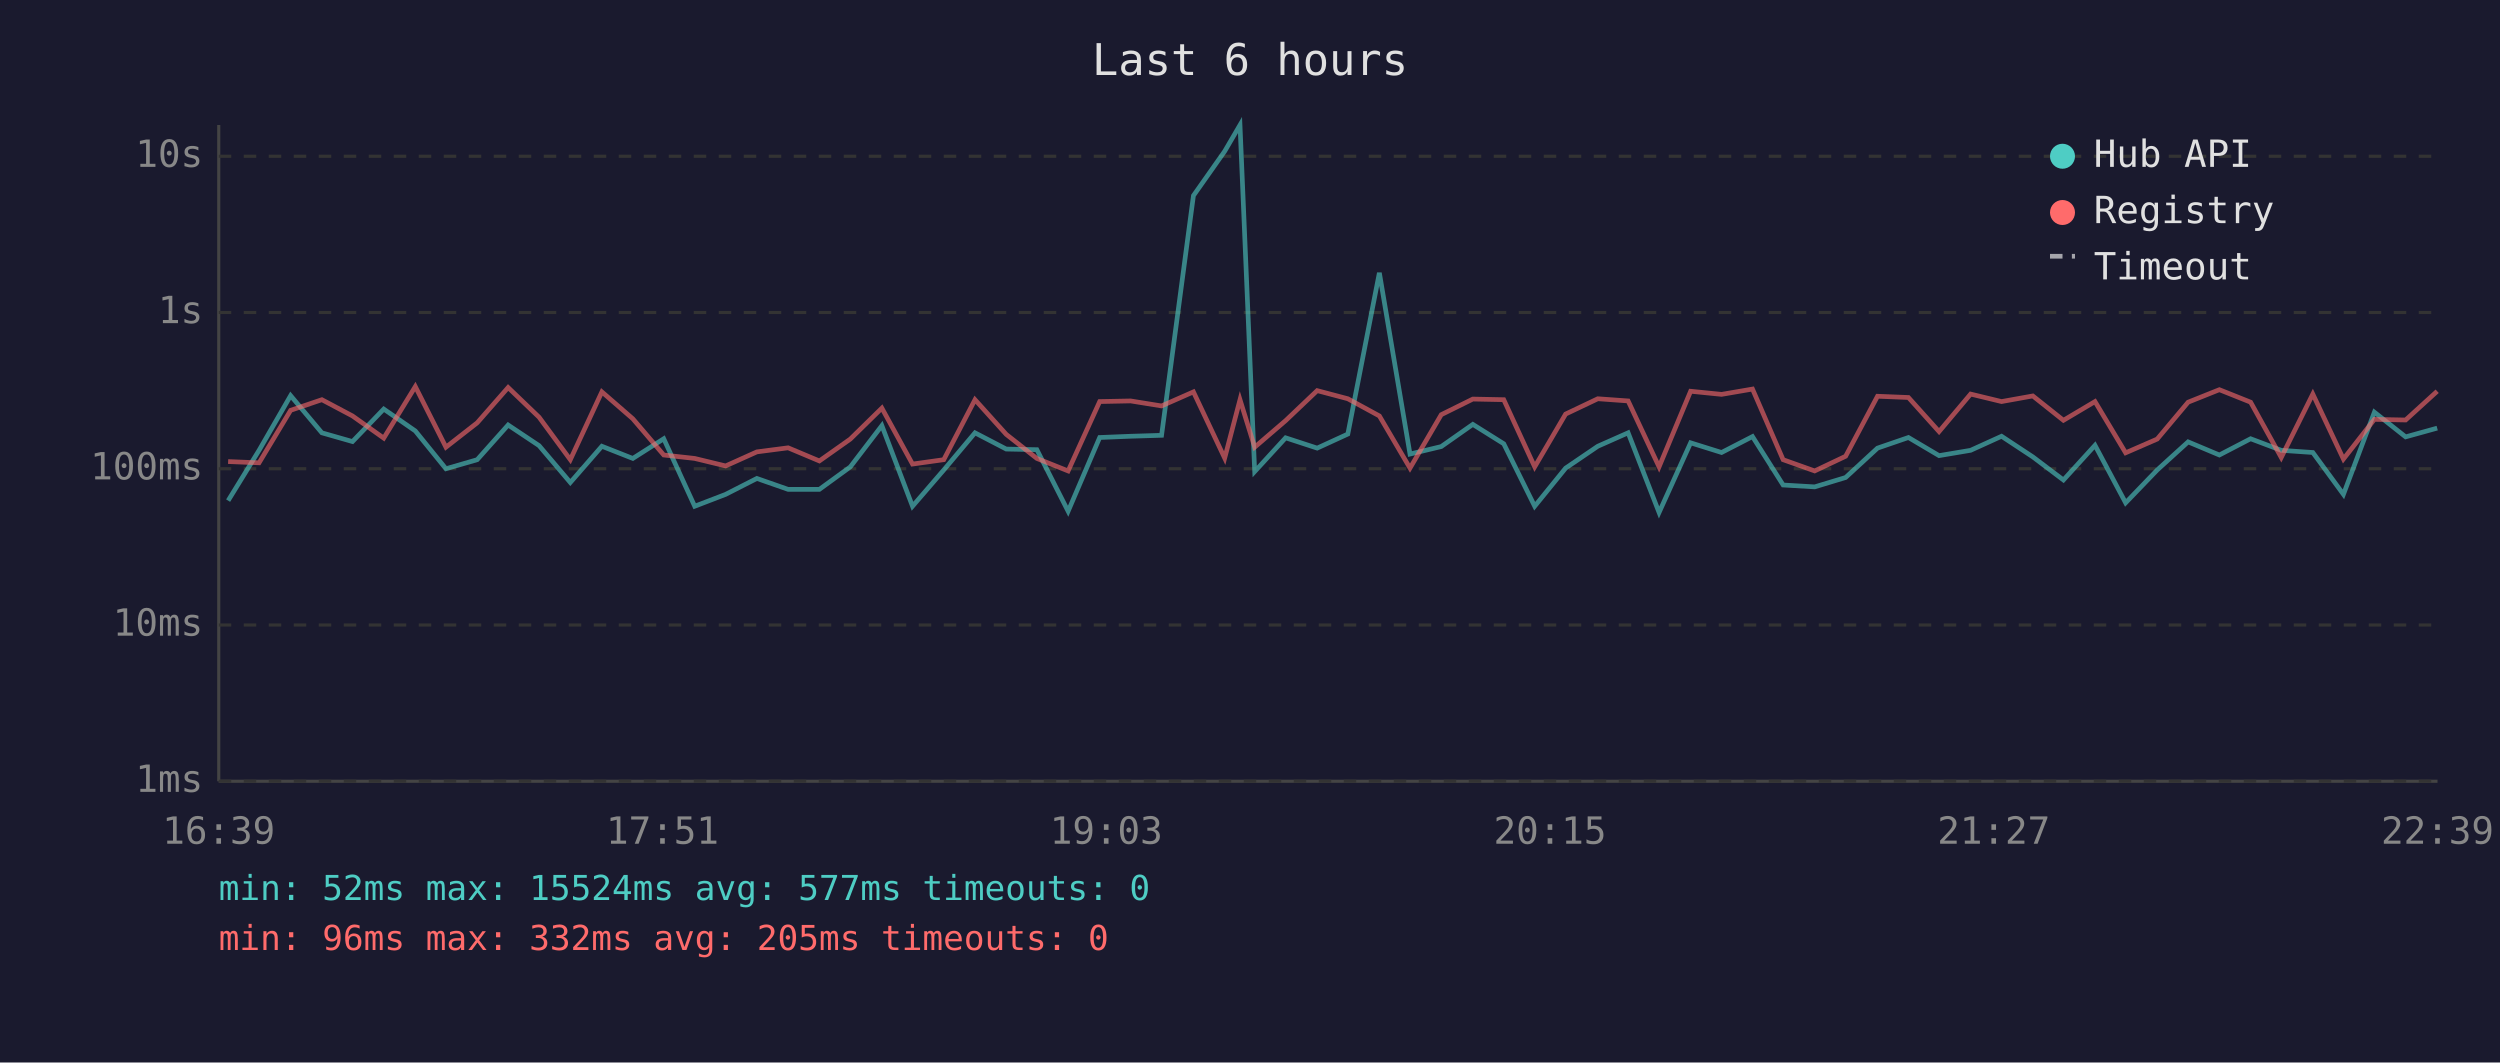
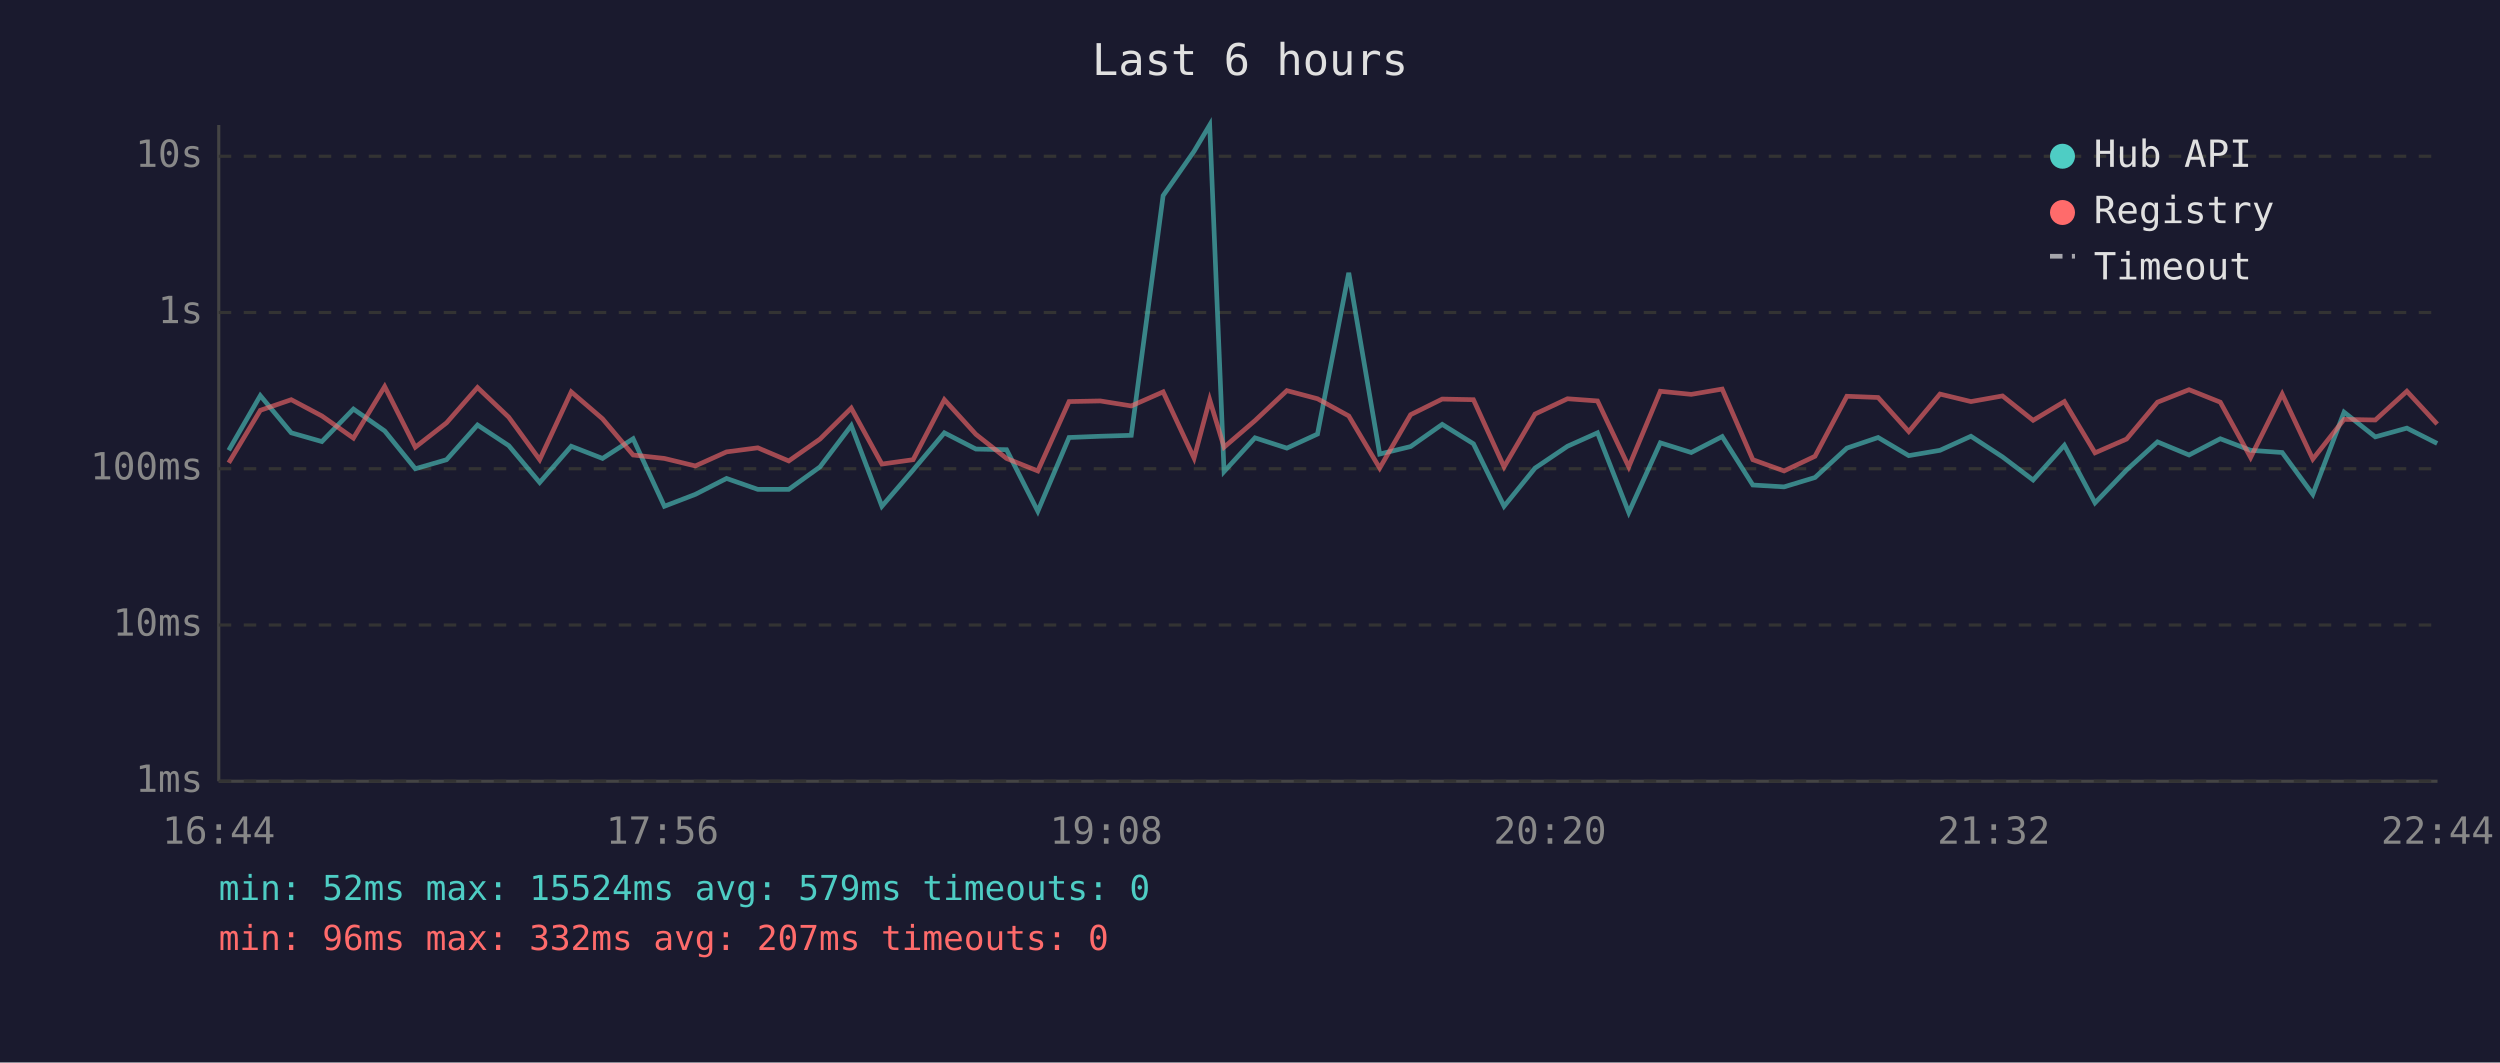
<svg xmlns="http://www.w3.org/2000/svg" viewBox="0 0 800 340" font-family="monospace" font-size="12">
  <rect width="800" height="340" fill="#1a1a2e" />
  <text x="400" y="24" fill="#e0e0e0" font-size="14" text-anchor="middle">Last 6 hours</text>
  <line x1="70" y1="40" x2="70" y2="250" stroke="#444" stroke-width="1" />
  <line x1="70" y1="250" x2="780" y2="250" stroke="#444" stroke-width="1" />
  <line x1="70" y1="250" x2="780" y2="250" stroke="#333" stroke-width="1" stroke-dasharray="4" />
  <text x="65" y="250" fill="#888" text-anchor="end" dominant-baseline="middle">1ms</text>
  <line x1="70" y1="200" x2="780" y2="200" stroke="#333" stroke-width="1" stroke-dasharray="4" />
  <text x="65" y="200" fill="#888" text-anchor="end" dominant-baseline="middle">10ms</text>
  <line x1="70" y1="150" x2="780" y2="150" stroke="#333" stroke-width="1" stroke-dasharray="4" />
  <text x="65" y="150" fill="#888" text-anchor="end" dominant-baseline="middle">100ms</text>
  <line x1="70" y1="100" x2="780" y2="100" stroke="#333" stroke-width="1" stroke-dasharray="4" />
  <text x="65" y="100" fill="#888" text-anchor="end" dominant-baseline="middle">1s</text>
  <line x1="70" y1="50" x2="780" y2="50" stroke="#333" stroke-width="1" stroke-dasharray="4" />
  <text x="65" y="50" fill="#888" text-anchor="end" dominant-baseline="middle">10s</text>
-   <text x="70" y="270" fill="#888" text-anchor="middle">16:39</text>
-   <text x="212" y="270" fill="#888" text-anchor="middle">17:51</text>
-   <text x="354" y="270" fill="#888" text-anchor="middle">19:03</text>
-   <text x="496" y="270" fill="#888" text-anchor="middle">20:15</text>
-   <text x="638" y="270" fill="#888" text-anchor="middle">21:27</text>
-   <text x="780" y="270" fill="#888" text-anchor="middle">22:39</text>
-   <polyline points="73.0,160.2 82.9,144.1 93.0,126.6 103.0,138.5 112.8,141.3 122.8,130.9 132.9,137.9 142.7,150.0 152.7,147.1 162.6,136.0 172.5,142.6 182.5,154.4 192.6,142.8 202.5,146.7 212.4,140.4 222.3,162.0 232.2,158.2 242.2,153.1 252.2,156.6 262.2,156.6 272.1,149.4 282.2,136.2 292.0,162.0 302.0,150.4 312.0,138.5 322.0,143.7 331.8,143.9 341.8,163.6 351.9,140.0 361.8,139.6 371.7,139.3 381.9,62.6 391.9,48.4 396.8,40.0 401.5,150.9 411.4,140.1 421.5,143.4 431.3,138.9 441.4,87.3 451.2,145.3 461.2,142.9 471.3,135.8 481.2,142.0 491.1,162.0 501.0,149.8 511.3,142.8 521.0,138.5 530.9,164.0 541.0,141.7 550.9,144.8 560.8,139.7 570.6,155.2 580.7,155.8 590.6,152.8 600.8,143.4 610.7,140.0 620.5,145.8 630.6,144.1 640.5,139.6 650.5,146.2 660.3,153.6 670.4,142.5 680.2,160.9 690.3,150.4 700.2,141.4 710.2,145.6 720.2,140.4 730.0,144.1 740.1,144.8 749.9,158.2 759.8,131.9 769.8,139.8 779.9,137.0" fill="none" stroke="#4ecdc4" stroke-width="1.5" opacity="0.6" />
-   <polyline points="73.0,147.7 82.9,148.1 93.0,131.3 103.0,127.9 112.8,133.1 122.8,140.2 132.9,123.7 142.7,143.1 152.7,135.3 162.6,124.0 172.5,133.5 182.5,147.1 192.6,125.4 202.5,134.0 212.4,145.6 222.3,146.7 232.2,149.1 242.2,144.6 252.2,143.3 262.2,147.5 272.1,140.5 282.2,130.6 292.0,148.5 302.0,147.1 312.0,127.9 322.0,139.0 331.8,146.7 341.8,150.7 351.9,128.5 361.8,128.3 371.7,129.9 381.9,125.4 391.9,146.6 396.8,127.9 401.5,143.1 411.4,134.6 421.5,125.0 431.3,127.6 441.4,133.1 451.2,149.8 461.2,132.7 471.3,127.7 481.2,127.9 491.1,149.4 501.0,132.5 511.3,127.6 521.0,128.3 530.9,149.4 541.0,125.2 550.9,126.2 560.8,124.5 570.6,147.1 580.7,150.7 590.6,146.0 600.8,126.8 610.7,127.2 620.5,138.1 630.6,126.1 640.5,128.5 650.5,126.7 660.3,134.5 670.4,128.5 680.2,144.9 690.3,140.5 700.2,128.7 710.2,124.7 720.2,128.7 730.0,146.4 740.1,126.1 749.9,146.9 759.8,134.2 769.8,134.4 779.9,125.2" fill="none" stroke="#ff6b6b" stroke-width="1.5" opacity="0.6" />
+   <text x="70" y="270" fill="#888" text-anchor="middle">16:44</text>
+   <text x="212" y="270" fill="#888" text-anchor="middle">17:56</text>
+   <text x="354" y="270" fill="#888" text-anchor="middle">19:08</text>
+   <text x="496" y="270" fill="#888" text-anchor="middle">20:20</text>
+   <text x="638" y="270" fill="#888" text-anchor="middle">21:32</text>
+   <text x="780" y="270" fill="#888" text-anchor="middle">22:44</text>
+   <polyline points="73.2,144.1 83.3,126.6 93.2,138.5 103.0,141.3 113.1,130.9 123.1,137.9 132.9,150.0 142.9,147.1 152.8,136.0 162.8,142.6 172.7,154.4 182.8,142.8 192.8,146.7 202.6,140.4 212.6,162.0 222.5,158.2 232.5,153.1 242.5,156.6 252.4,156.6 262.4,149.4 272.4,136.2 282.2,162.0 292.2,150.4 302.2,138.5 312.3,143.7 322.1,143.9 332.1,163.6 342.1,140.0 352.1,139.6 362.0,139.3 372.2,62.6 382.1,48.4 387.1,40.0 391.7,150.9 401.6,140.1 411.8,143.4 421.6,138.9 431.6,87.3 441.5,145.3 451.4,142.9 461.5,135.8 471.5,142.0 481.3,162.0 491.2,149.8 501.6,142.8 511.2,138.5 521.2,164.0 531.3,141.7 541.2,144.8 551.1,139.7 560.9,155.2 570.9,155.8 580.8,152.8 591.0,143.4 601.0,140.0 610.8,145.8 620.8,144.1 630.7,139.6 640.8,146.2 650.6,153.6 660.6,142.5 670.4,160.9 680.5,150.4 690.4,141.4 700.5,145.6 710.5,140.4 720.2,144.1 730.3,144.8 740.1,158.2 750.1,131.9 760.1,139.8 770.2,137.0 779.9,141.9" fill="none" stroke="#4ecdc4" stroke-width="1.5" opacity="0.6" />
+   <polyline points="73.2,148.1 83.3,131.3 93.2,127.9 103.0,133.1 113.1,140.2 123.1,123.7 132.9,143.1 142.9,135.3 152.8,124.0 162.8,133.5 172.7,147.1 182.8,125.4 192.8,134.0 202.6,145.6 212.6,146.7 222.5,149.1 232.5,144.6 242.5,143.3 252.4,147.5 262.4,140.5 272.4,130.6 282.2,148.5 292.2,147.1 302.2,127.9 312.3,139.0 322.1,146.7 332.1,150.7 342.1,128.5 352.1,128.3 362.0,129.9 372.2,125.4 382.1,146.6 387.1,127.9 391.7,143.1 401.6,134.6 411.8,125.0 421.6,127.6 431.6,133.1 441.5,149.8 451.4,132.7 461.5,127.7 471.5,127.9 481.3,149.4 491.2,132.5 501.6,127.6 511.2,128.3 521.2,149.4 531.3,125.2 541.2,126.2 551.1,124.5 560.9,147.1 570.9,150.7 580.8,146.0 591.0,126.8 601.0,127.2 610.8,138.1 620.8,126.1 630.7,128.5 640.8,126.7 650.6,134.5 660.6,128.5 670.4,144.9 680.5,140.5 690.4,128.7 700.5,124.7 710.5,128.7 720.2,146.4 730.3,126.1 740.1,146.9 750.1,134.2 760.1,134.4 770.2,125.2 779.9,135.7" fill="none" stroke="#ff6b6b" stroke-width="1.5" opacity="0.6" />
  <circle cx="660" cy="50" r="4" fill="#4ecdc4" />
  <text x="670" y="50" fill="#e0e0e0" dominant-baseline="middle">Hub API</text>
  <circle cx="660" cy="68" r="4" fill="#ff6b6b" />
  <text x="670" y="68" fill="#e0e0e0" dominant-baseline="middle">Registry</text>
  <line x1="656" y1="82" x2="664" y2="82" stroke="#e0e0e0" stroke-width="1.5" stroke-dasharray="4,3" opacity="0.7" />
  <text x="670" y="86" fill="#e0e0e0" dominant-baseline="middle">Timeout</text>
-   <text x="70" y="288" fill="#4ecdc4" font-size="11">min: 52ms  max: 15524ms  avg: 577ms  timeouts: 0</text>
-   <text x="70" y="304" fill="#ff6b6b" font-size="11">min: 96ms  max: 332ms  avg: 205ms  timeouts: 0</text>
+   <text x="70" y="288" fill="#4ecdc4" font-size="11">min: 52ms  max: 15524ms  avg: 579ms  timeouts: 0</text>
+   <text x="70" y="304" fill="#ff6b6b" font-size="11">min: 96ms  max: 332ms  avg: 207ms  timeouts: 0</text>
</svg>
